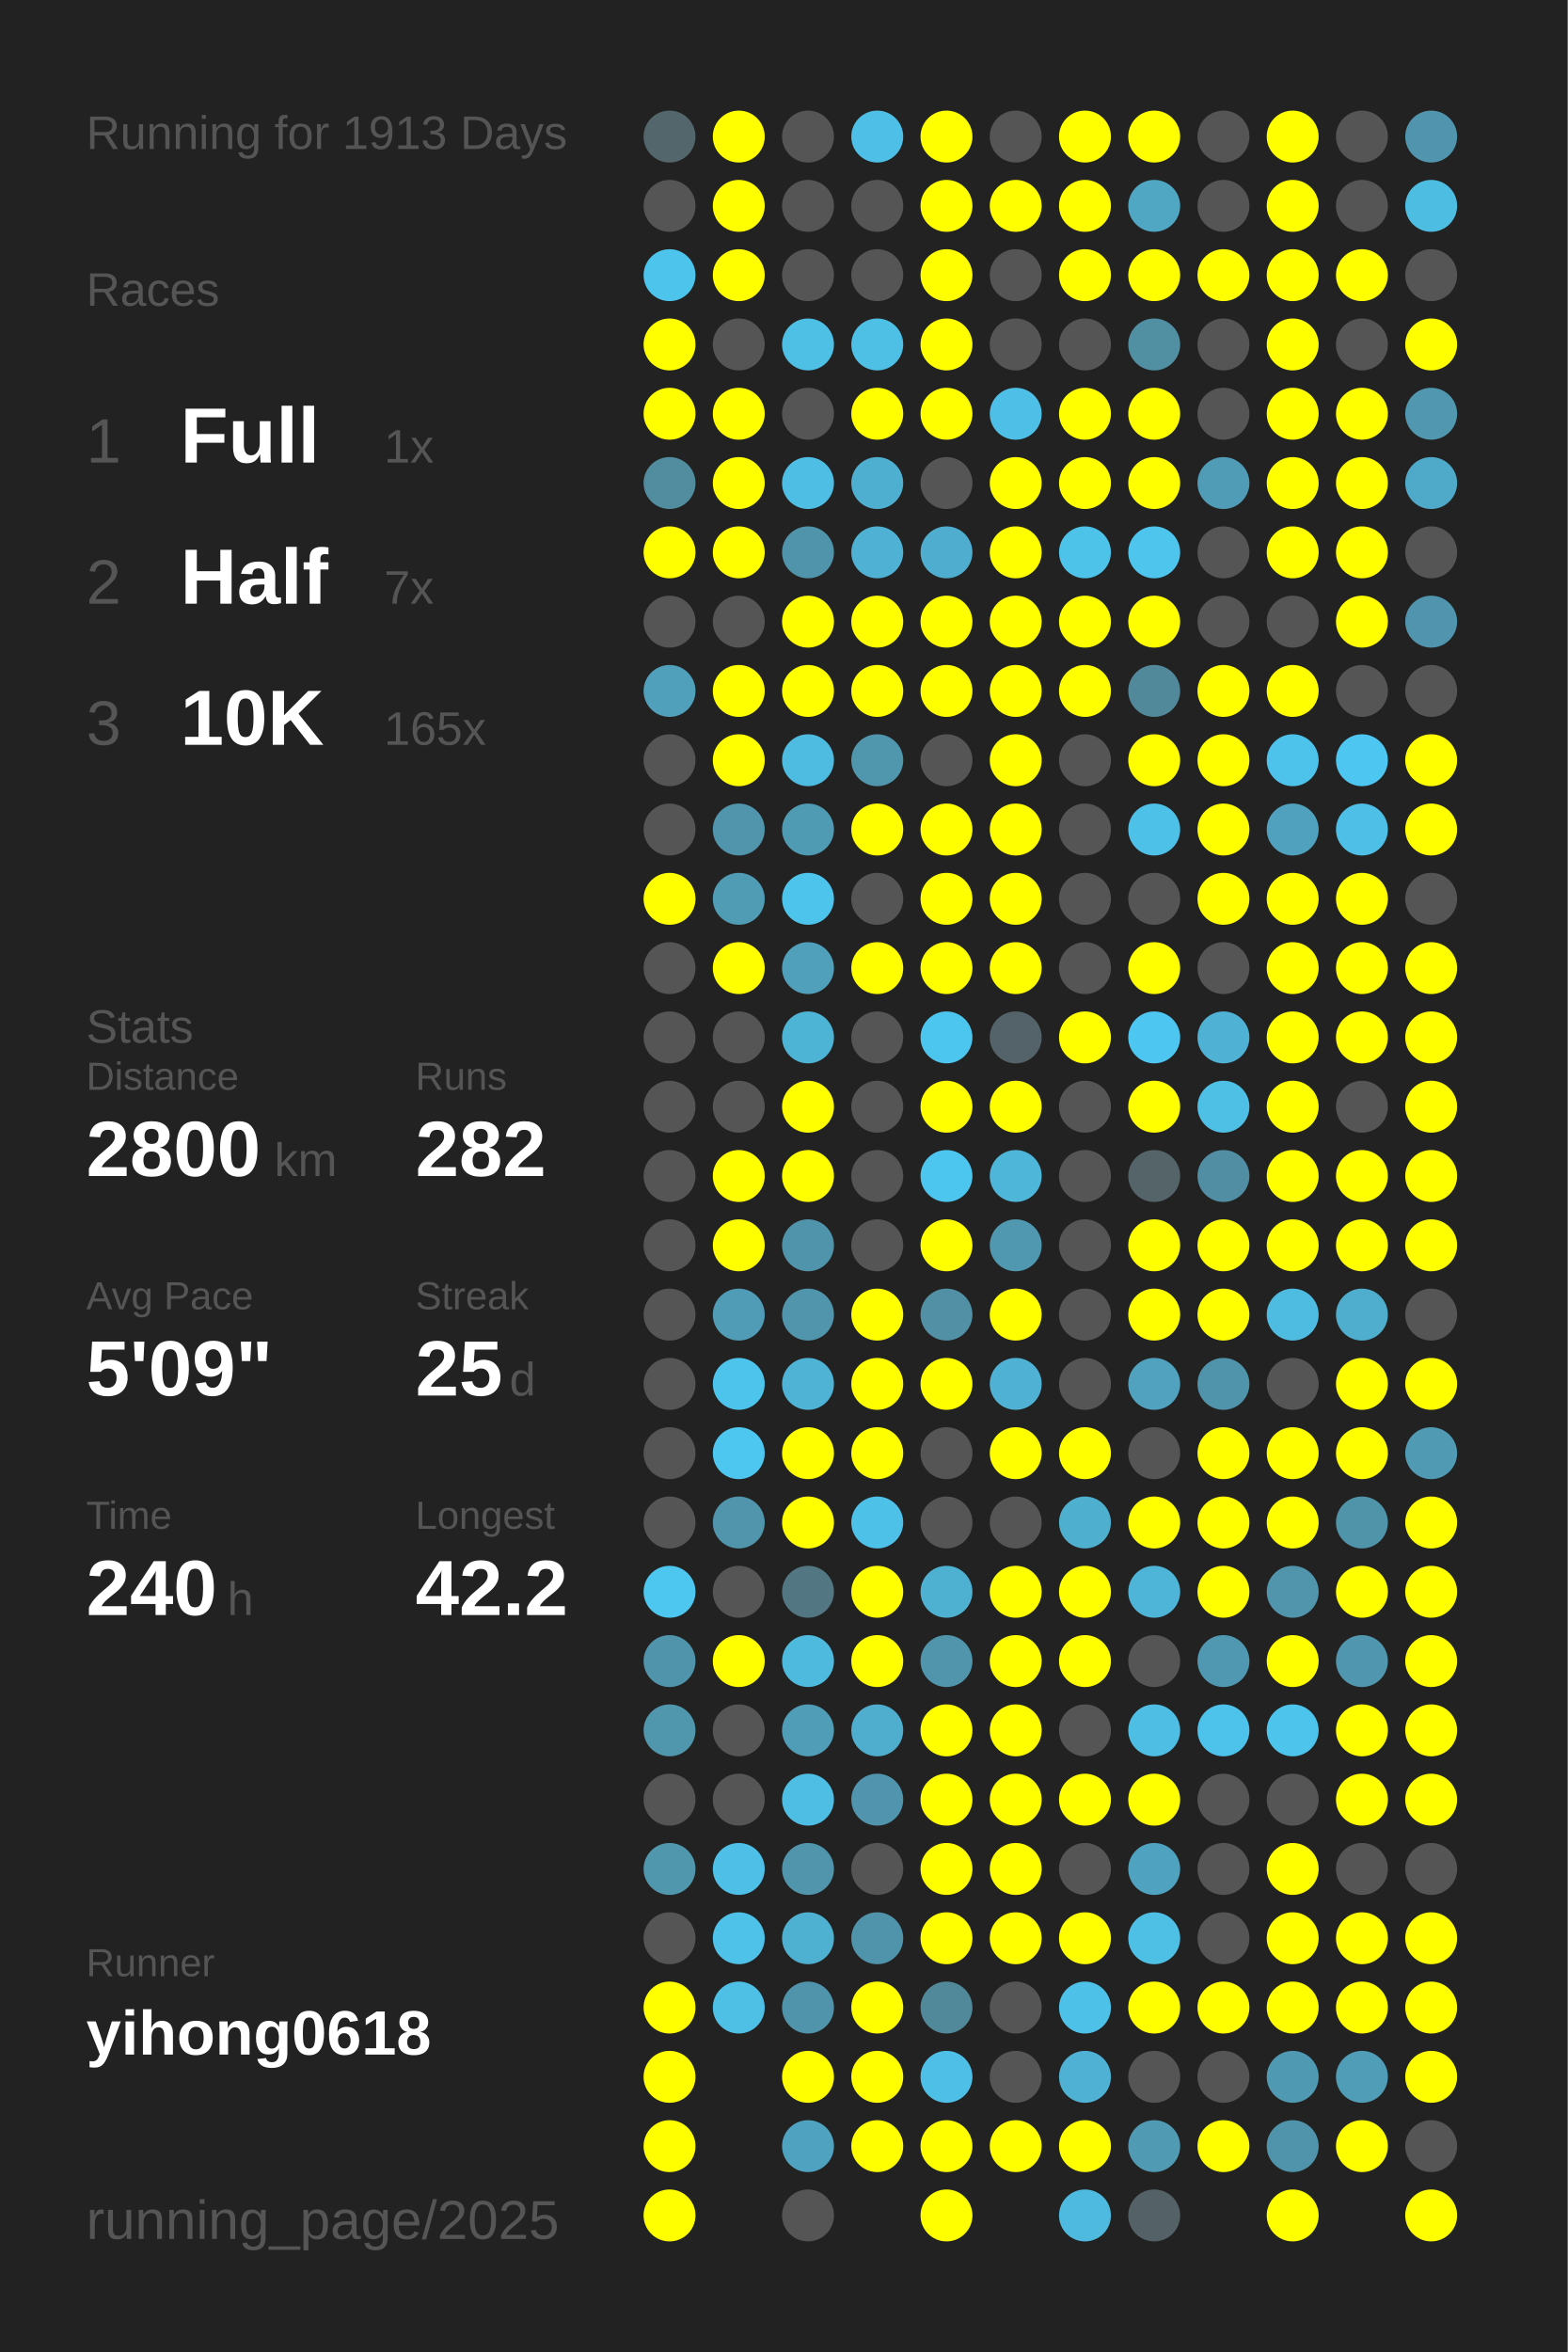
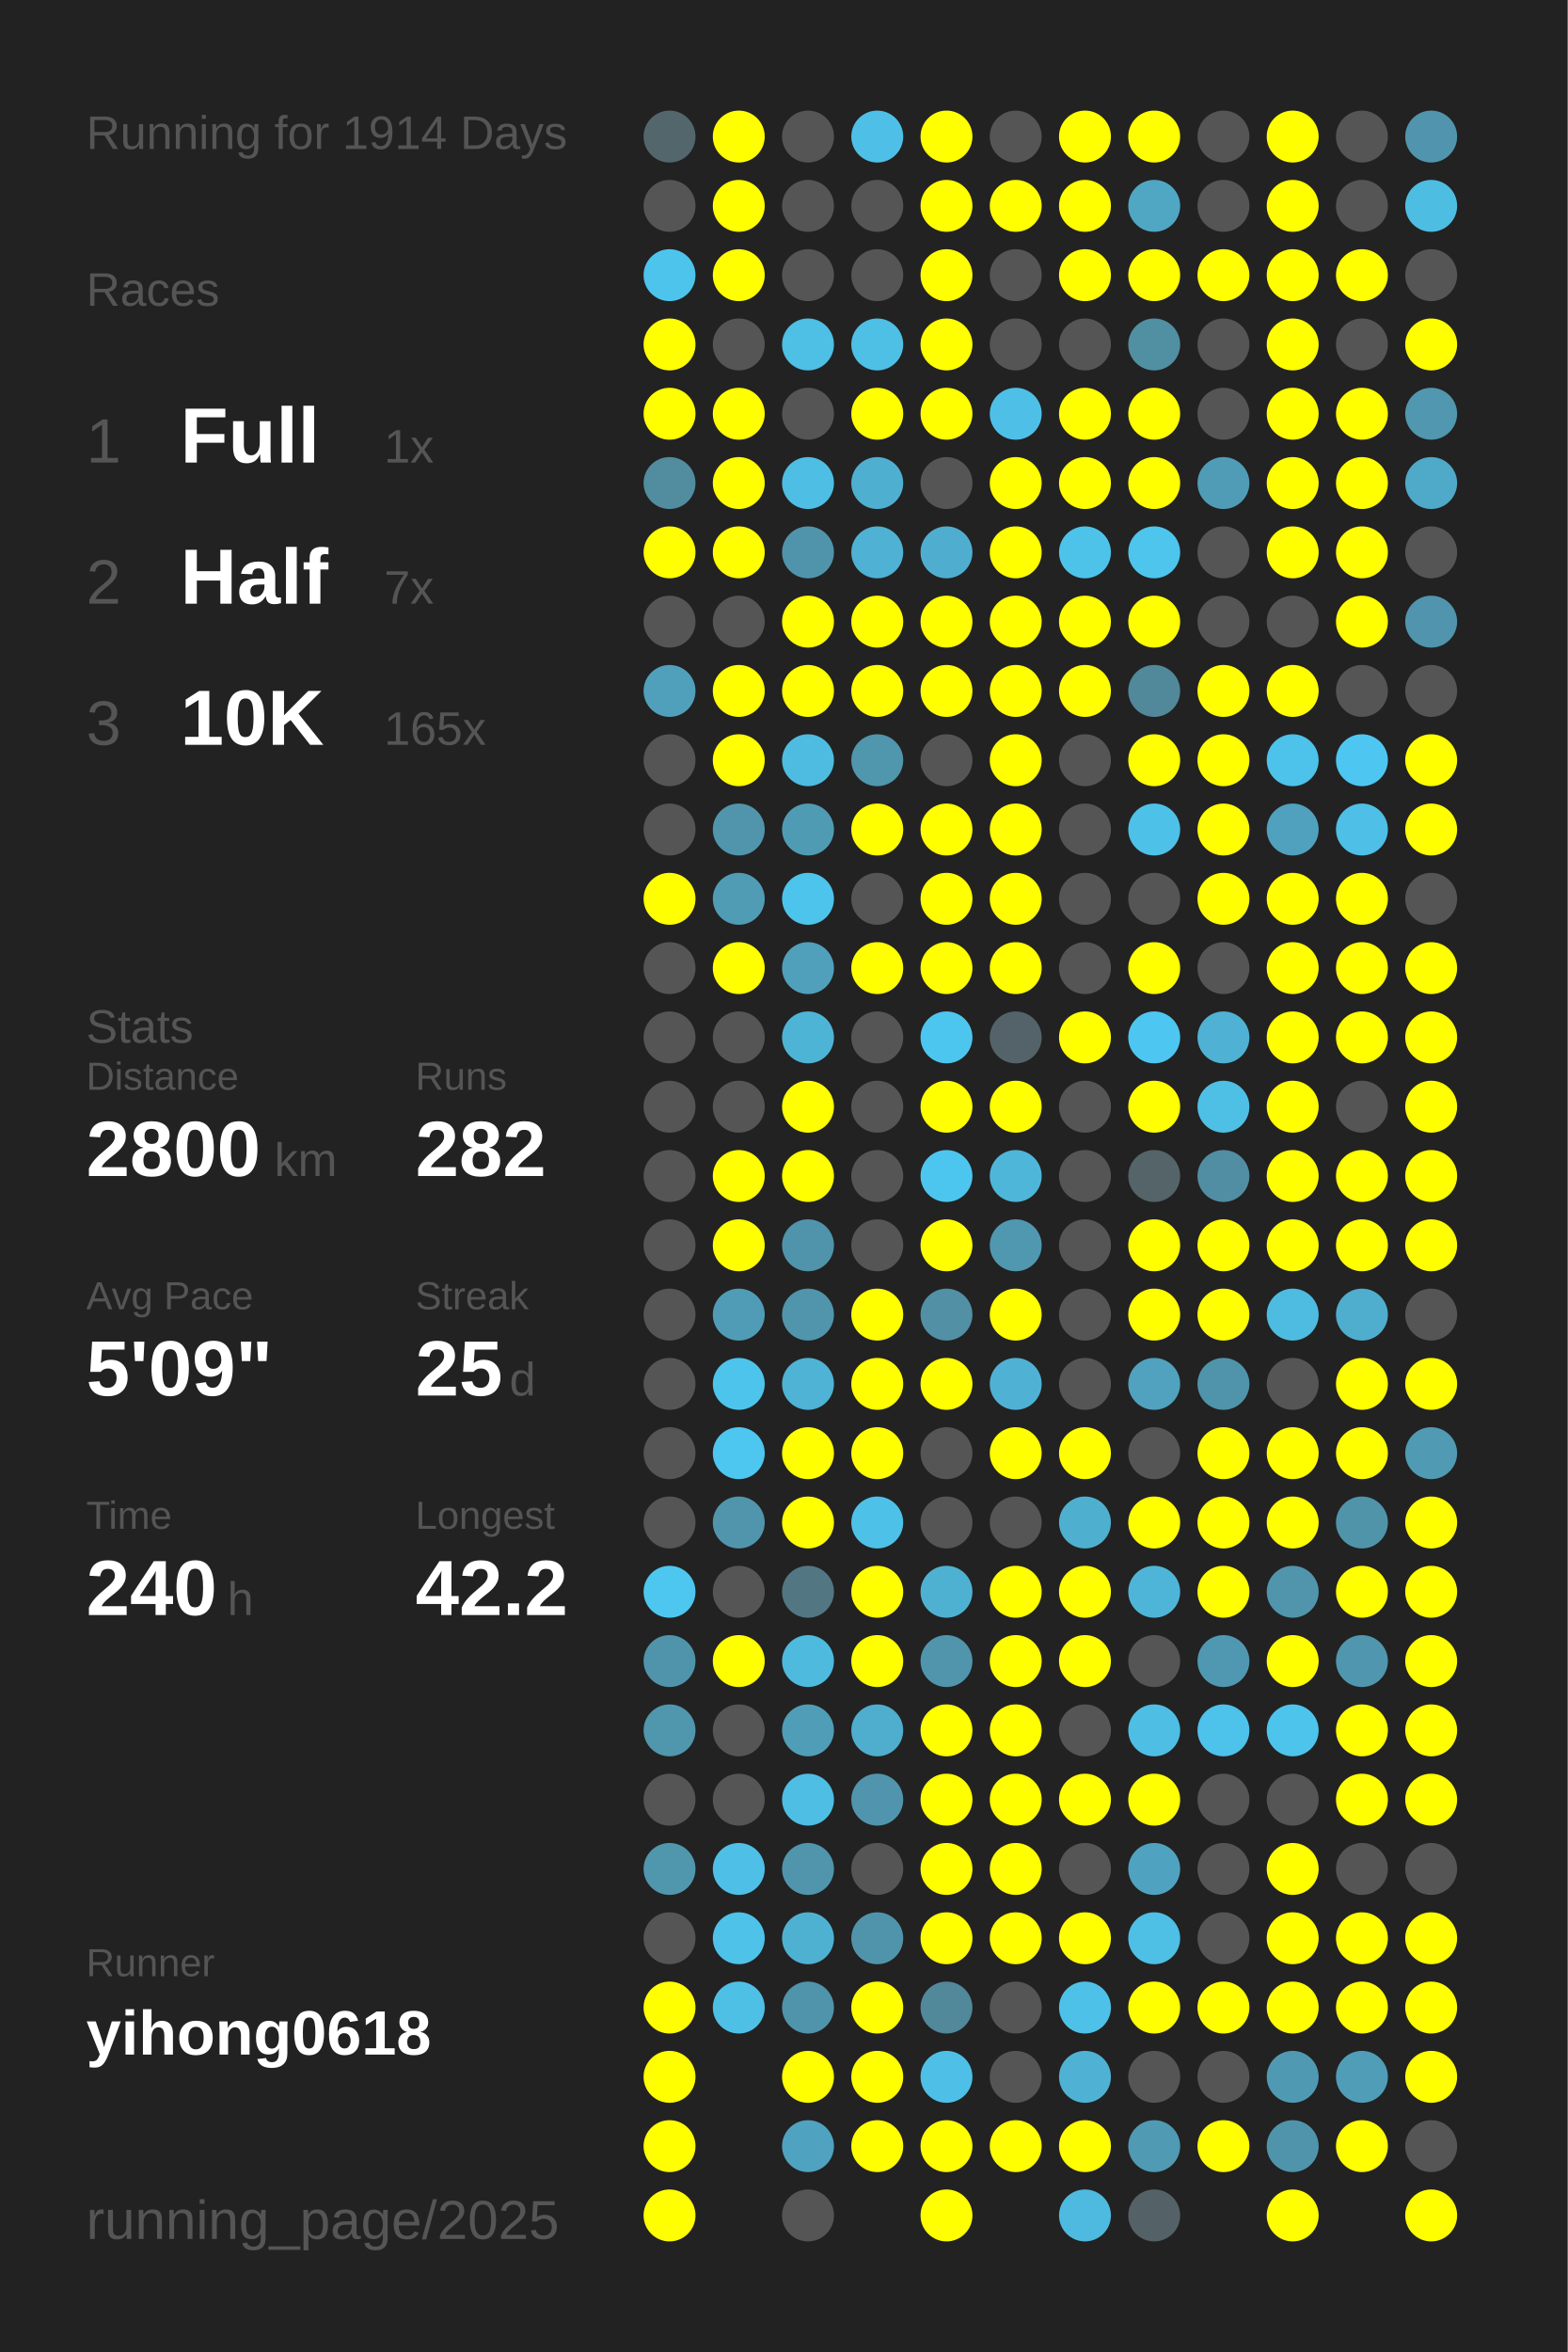
<svg xmlns="http://www.w3.org/2000/svg" baseProfile="full" height="300mm" version="1.1" viewBox="0,0,200,300" width="200mm">
  <defs />
  <rect fill="#222222" height="300" width="200" x="0" y="0" />
-   <text fill="#555555" style="font-size:6px; font-family:Arial;" x="11" y="19">Running for 1913 Days</text>
+   <text fill="#555555" style="font-size:6px; font-family:Arial;" x="11" y="19">Running for 1914 Days</text>
  <text fill="#555555" style="font-size:6px; font-family:Arial;" x="11" y="39">Races</text>
  <text fill="#555555" style="font-size:8px; font-family:Arial;" x="11" y="59">1</text>
  <text fill="#FFFFFF" style="font-size:10px; font-family:Arial; font-weight:bold;" x="23" y="59">Full</text>
  <text fill="#555555" style="font-size:6px; font-family:Arial;" x="49" y="59">1x</text>
  <text fill="#555555" style="font-size:8px; font-family:Arial;" x="11" y="77">2</text>
  <text fill="#FFFFFF" style="font-size:10px; font-family:Arial; font-weight:bold;" x="23" y="77">Half</text>
  <text fill="#555555" style="font-size:6px; font-family:Arial;" x="49" y="77">7x</text>
  <text fill="#555555" style="font-size:8px; font-family:Arial;" x="11" y="95">3</text>
  <text fill="#FFFFFF" style="font-size:10px; font-family:Arial; font-weight:bold;" x="23" y="95">10K</text>
  <text fill="#555555" style="font-size:6px; font-family:Arial;" x="49" y="95">165x</text>
  <text fill="#555555" style="font-size:6px; font-family:Arial;" x="11" y="133">Stats</text>
  <text fill="#555555" style="font-size:5px; font-family:Arial;" x="11" y="139">Distance</text>
  <text fill="#FFFFFF" style="font-size:10px; font-family:Arial; font-weight:bold;" x="11" y="150">2800</text>
  <text fill="#555555" style="font-size:6px; font-family:Arial;" x="35" y="150">km</text>
  <text fill="#555555" style="font-size:5px; font-family:Arial;" x="53" y="139">Runs</text>
  <text fill="#FFFFFF" style="font-size:10px; font-family:Arial; font-weight:bold;" x="53" y="150">282</text>
  <text fill="#555555" style="font-size:5px; font-family:Arial;" x="11" y="167">Avg Pace</text>
  <text fill="#FFFFFF" style="font-size:10px; font-family:Arial; font-weight:bold;" x="11" y="178">5'09"</text>
  <text fill="#555555" style="font-size:5px; font-family:Arial;" x="53" y="167">Streak</text>
  <text fill="#FFFFFF" style="font-size:10px; font-family:Arial; font-weight:bold;" x="53" y="178">25</text>
  <text fill="#555555" style="font-size:6px; font-family:Arial;" x="65" y="178">d</text>
  <text fill="#555555" style="font-size:5px; font-family:Arial;" x="11" y="195">Time</text>
  <text fill="#FFFFFF" style="font-size:10px; font-family:Arial; font-weight:bold;" x="11" y="206">240</text>
  <text fill="#555555" style="font-size:6px; font-family:Arial;" x="29" y="206">h</text>
  <text fill="#555555" style="font-size:5px; font-family:Arial;" x="53" y="195">Longest</text>
  <text fill="#FFFFFF" style="font-size:10px; font-family:Arial; font-weight:bold;" x="53" y="206">42.2</text>
  <text fill="#555555" style="font-size:5px; font-family:Arial;" x="11" y="252.065">Runner</text>
  <text fill="#FFFFFF" style="font-size:8px; font-family:Arial; font-weight:bold;" x="11" y="262.065">yihong0618</text>
  <text fill="#555555" style="font-size:7px; font-family:Arial;" x="11" y="285.581">running_page/2025</text>
  <circle cx="85.417" cy="17.419" fill="#53666c" r="3.312" />
  <circle cx="85.417" cy="26.258" fill="#555555" r="3.312" />
  <circle cx="85.417" cy="35.097" fill="#4dc4ec" r="3.312" />
  <circle cx="85.417" cy="43.935" fill="#FFFF00" r="3.312" />
  <circle cx="85.417" cy="52.774" fill="#FFFF00" r="3.312" />
  <circle cx="85.417" cy="61.613" fill="#518c9f" r="3.312" />
  <circle cx="85.417" cy="70.452" fill="#FFFF00" r="3.312" />
  <circle cx="85.417" cy="79.29" fill="#555555" r="3.312" />
  <circle cx="85.417" cy="88.129" fill="#50a0bb" r="3.312" />
  <circle cx="85.417" cy="96.968" fill="#555555" r="3.312" />
  <circle cx="85.417" cy="105.806" fill="#555555" r="3.312" />
  <circle cx="85.417" cy="114.645" fill="#FFFF00" r="3.312" />
  <circle cx="85.417" cy="123.484" fill="#555555" r="3.312" />
  <circle cx="85.417" cy="132.323" fill="#555555" r="3.312" />
  <circle cx="85.417" cy="141.161" fill="#555555" r="3.312" />
  <circle cx="85.417" cy="150" fill="#555555" r="3.312" />
  <circle cx="85.417" cy="158.839" fill="#555555" r="3.312" />
  <circle cx="85.417" cy="167.677" fill="#555555" r="3.312" />
  <circle cx="85.417" cy="176.516" fill="#555555" r="3.312" />
  <circle cx="85.417" cy="185.355" fill="#555555" r="3.312" />
  <circle cx="85.417" cy="194.194" fill="#555555" r="3.312" />
  <circle cx="85.417" cy="203.032" fill="#4dc7f0" r="3.312" />
  <circle cx="85.417" cy="211.871" fill="#5094ab" r="3.312" />
  <circle cx="85.417" cy="220.71" fill="#5096ad" r="3.312" />
  <circle cx="85.417" cy="229.548" fill="#555555" r="3.312" />
  <circle cx="85.417" cy="238.387" fill="#5096ad" r="3.312" />
  <circle cx="85.417" cy="247.226" fill="#555555" r="3.312" />
  <circle cx="85.417" cy="256.065" fill="#FFFF00" r="3.312" />
  <circle cx="85.417" cy="264.903" fill="#FFFF00" r="3.312" />
  <circle cx="85.417" cy="273.742" fill="#FFFF00" r="3.312" />
  <circle cx="85.417" cy="282.581" fill="#FFFF00" r="3.312" />
  <circle cx="94.25" cy="17.419" fill="#FFFF00" r="3.312" />
  <circle cx="94.25" cy="26.258" fill="#FFFF00" r="3.312" />
  <circle cx="94.25" cy="35.097" fill="#FFFF00" r="3.312" />
  <circle cx="94.25" cy="43.935" fill="#555555" r="3.312" />
  <circle cx="94.25" cy="52.774" fill="#FFFF00" r="3.312" />
  <circle cx="94.25" cy="61.613" fill="#FFFF00" r="3.312" />
  <circle cx="94.25" cy="70.452" fill="#FFFF00" r="3.312" />
  <circle cx="94.25" cy="79.29" fill="#555555" r="3.312" />
  <circle cx="94.25" cy="88.129" fill="#FFFF00" r="3.312" />
  <circle cx="94.25" cy="96.968" fill="#FFFF00" r="3.312" />
  <circle cx="94.25" cy="105.806" fill="#5095ac" r="3.312" />
  <circle cx="94.25" cy="114.645" fill="#509cb5" r="3.312" />
  <circle cx="94.25" cy="123.484" fill="#FFFF00" r="3.312" />
  <circle cx="94.25" cy="132.323" fill="#555555" r="3.312" />
  <circle cx="94.25" cy="141.161" fill="#555555" r="3.312" />
  <circle cx="94.25" cy="150" fill="#FFFF00" r="3.312" />
  <circle cx="94.25" cy="158.839" fill="#FFFF00" r="3.312" />
  <circle cx="94.25" cy="167.677" fill="#509cb6" r="3.312" />
  <circle cx="94.25" cy="176.516" fill="#4dc4ec" r="3.312" />
  <circle cx="94.25" cy="185.355" fill="#4dc7f0" r="3.312" />
  <circle cx="94.25" cy="194.194" fill="#5095ac" r="3.312" />
  <circle cx="94.25" cy="203.032" fill="#555555" r="3.312" />
  <circle cx="94.25" cy="211.871" fill="#FFFF00" r="3.312" />
  <circle cx="94.25" cy="220.71" fill="#555555" r="3.312" />
  <circle cx="94.25" cy="229.548" fill="#555555" r="3.312" />
  <circle cx="94.25" cy="238.387" fill="#4ec0e7" r="3.312" />
  <circle cx="94.25" cy="247.226" fill="#4ec2e9" r="3.312" />
  <circle cx="94.25" cy="256.065" fill="#4ec0e6" r="3.312" />
  <circle cx="103.083" cy="17.419" fill="#555555" r="3.312" />
  <circle cx="103.083" cy="26.258" fill="#555555" r="3.312" />
  <circle cx="103.083" cy="35.097" fill="#555555" r="3.312" />
  <circle cx="103.083" cy="43.935" fill="#4ebfe5" r="3.312" />
  <circle cx="103.083" cy="52.774" fill="#555555" r="3.312" />
  <circle cx="103.083" cy="61.613" fill="#4ebee4" r="3.312" />
  <circle cx="103.083" cy="70.452" fill="#5094ac" r="3.312" />
  <circle cx="103.083" cy="79.29" fill="#FFFF00" r="3.312" />
  <circle cx="103.083" cy="88.129" fill="#FFFF00" r="3.312" />
  <circle cx="103.083" cy="96.968" fill="#4ebce1" r="3.312" />
  <circle cx="103.083" cy="105.806" fill="#509bb4" r="3.312" />
  <circle cx="103.083" cy="114.645" fill="#4dc4ec" r="3.312" />
  <circle cx="103.083" cy="123.484" fill="#50a0bc" r="3.312" />
  <circle cx="103.083" cy="132.323" fill="#4eb4d6" r="3.312" />
  <circle cx="103.083" cy="141.161" fill="#FFFF00" r="3.312" />
  <circle cx="103.083" cy="150" fill="#FFFF00" r="3.312" />
  <circle cx="103.083" cy="158.839" fill="#5094ab" r="3.312" />
  <circle cx="103.083" cy="167.677" fill="#5095ac" r="3.312" />
  <circle cx="103.083" cy="176.516" fill="#4eb3d5" r="3.312" />
  <circle cx="103.083" cy="185.355" fill="#FFFF00" r="3.312" />
  <circle cx="103.083" cy="194.194" fill="#FFFF00" r="3.312" />
  <circle cx="103.083" cy="203.032" fill="#527783" r="3.312" />
  <circle cx="103.083" cy="211.871" fill="#4ebade" r="3.312" />
  <circle cx="103.083" cy="220.71" fill="#509db7" r="3.312" />
  <circle cx="103.083" cy="229.548" fill="#4ebee4" r="3.312" />
  <circle cx="103.083" cy="238.387" fill="#5095ac" r="3.312" />
  <circle cx="103.083" cy="247.226" fill="#4fb1d2" r="3.312" />
  <circle cx="103.083" cy="256.065" fill="#5094ab" r="3.312" />
  <circle cx="103.083" cy="264.903" fill="#FFFF00" r="3.312" />
  <circle cx="103.083" cy="273.742" fill="#4fa3c0" r="3.312" />
  <circle cx="103.083" cy="282.581" fill="#555555" r="3.312" />
  <circle cx="111.917" cy="17.419" fill="#4ec0e7" r="3.312" />
  <circle cx="111.917" cy="26.258" fill="#555555" r="3.312" />
  <circle cx="111.917" cy="35.097" fill="#555555" r="3.312" />
  <circle cx="111.917" cy="43.935" fill="#4ebfe5" r="3.312" />
  <circle cx="111.917" cy="52.774" fill="#FFFF00" r="3.312" />
  <circle cx="111.917" cy="61.613" fill="#4fafd0" r="3.312" />
  <circle cx="111.917" cy="70.452" fill="#4fb1d3" r="3.312" />
  <circle cx="111.917" cy="79.29" fill="#FFFF00" r="3.312" />
  <circle cx="111.917" cy="88.129" fill="#FFFF00" r="3.312" />
  <circle cx="111.917" cy="96.968" fill="#5096ad" r="3.312" />
  <circle cx="111.917" cy="105.806" fill="#FFFF00" r="3.312" />
  <circle cx="111.917" cy="114.645" fill="#555555" r="3.312" />
  <circle cx="111.917" cy="123.484" fill="#FFFF00" r="3.312" />
  <circle cx="111.917" cy="132.323" fill="#555555" r="3.312" />
  <circle cx="111.917" cy="141.161" fill="#555555" r="3.312" />
  <circle cx="111.917" cy="150" fill="#555555" r="3.312" />
  <circle cx="111.917" cy="158.839" fill="#555555" r="3.312" />
  <circle cx="111.917" cy="167.677" fill="#FFFF00" r="3.312" />
  <circle cx="111.917" cy="176.516" fill="#FFFF00" r="3.312" />
  <circle cx="111.917" cy="185.355" fill="#FFFF00" r="3.312" />
  <circle cx="111.917" cy="194.194" fill="#4ec1e8" r="3.312" />
  <circle cx="111.917" cy="203.032" fill="#FFFF00" r="3.312" />
  <circle cx="111.917" cy="211.871" fill="#FFFF00" r="3.312" />
  <circle cx="111.917" cy="220.71" fill="#4fadcd" r="3.312" />
  <circle cx="111.917" cy="229.548" fill="#5095ad" r="3.312" />
  <circle cx="111.917" cy="238.387" fill="#555555" r="3.312" />
  <circle cx="111.917" cy="247.226" fill="#5094ab" r="3.312" />
  <circle cx="111.917" cy="256.065" fill="#FFFF00" r="3.312" />
  <circle cx="111.917" cy="264.903" fill="#FFFF00" r="3.312" />
  <circle cx="111.917" cy="273.742" fill="#FFFF00" r="3.312" />
  <circle cx="120.75" cy="17.419" fill="#FFFF00" r="3.312" />
  <circle cx="120.75" cy="26.258" fill="#FFFF00" r="3.312" />
  <circle cx="120.75" cy="35.097" fill="#FFFF00" r="3.312" />
  <circle cx="120.75" cy="43.935" fill="#FFFF00" r="3.312" />
  <circle cx="120.75" cy="52.774" fill="#FFFF00" r="3.312" />
  <circle cx="120.75" cy="61.613" fill="#555555" r="3.312" />
  <circle cx="120.75" cy="70.452" fill="#4faecf" r="3.312" />
  <circle cx="120.75" cy="79.29" fill="#FFFF00" r="3.312" />
  <circle cx="120.75" cy="88.129" fill="#FFFF00" r="3.312" />
  <circle cx="120.75" cy="96.968" fill="#555555" r="3.312" />
  <circle cx="120.75" cy="105.806" fill="#FFFF00" r="3.312" />
  <circle cx="120.75" cy="114.645" fill="#FFFF00" r="3.312" />
  <circle cx="120.75" cy="123.484" fill="#FFFF00" r="3.312" />
  <circle cx="120.75" cy="132.323" fill="#4dc6ef" r="3.312" />
  <circle cx="120.75" cy="141.161" fill="#FFFF00" r="3.312" />
  <circle cx="120.75" cy="150" fill="#4dc6ef" r="3.312" />
  <circle cx="120.75" cy="158.839" fill="#FFFF00" r="3.312" />
  <circle cx="120.75" cy="167.677" fill="#5190a5" r="3.312" />
  <circle cx="120.75" cy="176.516" fill="#FFFF00" r="3.312" />
  <circle cx="120.75" cy="185.355" fill="#555555" r="3.312" />
  <circle cx="120.75" cy="194.194" fill="#555555" r="3.312" />
  <circle cx="120.75" cy="203.032" fill="#4fb1d2" r="3.312" />
  <circle cx="120.75" cy="211.871" fill="#5095ac" r="3.312" />
  <circle cx="120.75" cy="220.71" fill="#FFFF00" r="3.312" />
  <circle cx="120.75" cy="229.548" fill="#FFFF00" r="3.312" />
  <circle cx="120.75" cy="238.387" fill="#FFFF00" r="3.312" />
  <circle cx="120.75" cy="247.226" fill="#FFFF00" r="3.312" />
  <circle cx="120.75" cy="256.065" fill="#51889a" r="3.312" />
  <circle cx="120.75" cy="264.903" fill="#4ec0e7" r="3.312" />
  <circle cx="120.75" cy="273.742" fill="#FFFF00" r="3.312" />
  <circle cx="120.75" cy="282.581" fill="#FFFF00" r="3.312" />
  <circle cx="129.583" cy="17.419" fill="#555555" r="3.312" />
  <circle cx="129.583" cy="26.258" fill="#FFFF00" r="3.312" />
  <circle cx="129.583" cy="35.097" fill="#555555" r="3.312" />
  <circle cx="129.583" cy="43.935" fill="#555555" r="3.312" />
  <circle cx="129.583" cy="52.774" fill="#4ec0e7" r="3.312" />
  <circle cx="129.583" cy="61.613" fill="#FFFF00" r="3.312" />
  <circle cx="129.583" cy="70.452" fill="#FFFF00" r="3.312" />
  <circle cx="129.583" cy="79.29" fill="#FFFF00" r="3.312" />
  <circle cx="129.583" cy="88.129" fill="#FFFF00" r="3.312" />
  <circle cx="129.583" cy="96.968" fill="#FFFF00" r="3.312" />
  <circle cx="129.583" cy="105.806" fill="#FFFF00" r="3.312" />
  <circle cx="129.583" cy="114.645" fill="#FFFF00" r="3.312" />
  <circle cx="129.583" cy="123.484" fill="#FFFF00" r="3.312" />
  <circle cx="129.583" cy="132.323" fill="#546369" r="3.312" />
  <circle cx="129.583" cy="141.161" fill="#FFFF00" r="3.312" />
  <circle cx="129.583" cy="150" fill="#4eb6d9" r="3.312" />
  <circle cx="129.583" cy="158.839" fill="#5098b0" r="3.312" />
  <circle cx="129.583" cy="167.677" fill="#FFFF00" r="3.312" />
  <circle cx="129.583" cy="176.516" fill="#4fb2d4" r="3.312" />
  <circle cx="129.583" cy="185.355" fill="#FFFF00" r="3.312" />
  <circle cx="129.583" cy="194.194" fill="#555555" r="3.312" />
  <circle cx="129.583" cy="203.032" fill="#FFFF00" r="3.312" />
  <circle cx="129.583" cy="211.871" fill="#FFFF00" r="3.312" />
  <circle cx="129.583" cy="220.71" fill="#FFFF00" r="3.312" />
  <circle cx="129.583" cy="229.548" fill="#FFFF00" r="3.312" />
  <circle cx="129.583" cy="238.387" fill="#FFFF00" r="3.312" />
  <circle cx="129.583" cy="247.226" fill="#FFFF00" r="3.312" />
  <circle cx="129.583" cy="256.065" fill="#555555" r="3.312" />
  <circle cx="129.583" cy="264.903" fill="#555555" r="3.312" />
  <circle cx="129.583" cy="273.742" fill="#FFFF00" r="3.312" />
  <circle cx="138.417" cy="17.419" fill="#FFFF00" r="3.312" />
  <circle cx="138.417" cy="26.258" fill="#FFFF00" r="3.312" />
  <circle cx="138.417" cy="35.097" fill="#FFFF00" r="3.312" />
  <circle cx="138.417" cy="43.935" fill="#555555" r="3.312" />
  <circle cx="138.417" cy="52.774" fill="#FFFF00" r="3.312" />
  <circle cx="138.417" cy="61.613" fill="#FFFF00" r="3.312" />
  <circle cx="138.417" cy="70.452" fill="#4dc3ea" r="3.312" />
  <circle cx="138.417" cy="79.29" fill="#FFFF00" r="3.312" />
  <circle cx="138.417" cy="88.129" fill="#FFFF00" r="3.312" />
  <circle cx="138.417" cy="96.968" fill="#555555" r="3.312" />
  <circle cx="138.417" cy="105.806" fill="#555555" r="3.312" />
  <circle cx="138.417" cy="114.645" fill="#555555" r="3.312" />
  <circle cx="138.417" cy="123.484" fill="#555555" r="3.312" />
  <circle cx="138.417" cy="132.323" fill="#FFFF00" r="3.312" />
  <circle cx="138.417" cy="141.161" fill="#555555" r="3.312" />
  <circle cx="138.417" cy="150" fill="#555555" r="3.312" />
  <circle cx="138.417" cy="158.839" fill="#555555" r="3.312" />
  <circle cx="138.417" cy="167.677" fill="#555555" r="3.312" />
  <circle cx="138.417" cy="176.516" fill="#555555" r="3.312" />
  <circle cx="138.417" cy="185.355" fill="#FFFF00" r="3.312" />
  <circle cx="138.417" cy="194.194" fill="#4fafcf" r="3.312" />
  <circle cx="138.417" cy="203.032" fill="#FFFF00" r="3.312" />
  <circle cx="138.417" cy="211.871" fill="#FFFF00" r="3.312" />
  <circle cx="138.417" cy="220.71" fill="#555555" r="3.312" />
  <circle cx="138.417" cy="229.548" fill="#FFFF00" r="3.312" />
  <circle cx="138.417" cy="238.387" fill="#555555" r="3.312" />
  <circle cx="138.417" cy="247.226" fill="#FFFF00" r="3.312" />
  <circle cx="138.417" cy="256.065" fill="#4ec1e9" r="3.312" />
  <circle cx="138.417" cy="264.903" fill="#4fb2d4" r="3.312" />
  <circle cx="138.417" cy="273.742" fill="#FFFF00" r="3.312" />
  <circle cx="138.417" cy="282.581" fill="#4ebadf" r="3.312" />
  <circle cx="147.25" cy="17.419" fill="#FFFF00" r="3.312" />
  <circle cx="147.25" cy="26.258" fill="#4fa7c4" r="3.312" />
  <circle cx="147.25" cy="35.097" fill="#FFFF00" r="3.312" />
  <circle cx="147.25" cy="43.935" fill="#518fa3" r="3.312" />
  <circle cx="147.25" cy="52.774" fill="#FFFF00" r="3.312" />
  <circle cx="147.25" cy="61.613" fill="#FFFF00" r="3.312" />
  <circle cx="147.25" cy="70.452" fill="#4dc5ed" r="3.312" />
  <circle cx="147.25" cy="79.29" fill="#FFFF00" r="3.312" />
  <circle cx="147.25" cy="88.129" fill="#51889a" r="3.312" />
  <circle cx="147.25" cy="96.968" fill="#FFFF00" r="3.312" />
  <circle cx="147.25" cy="105.806" fill="#4ec1e8" r="3.312" />
  <circle cx="147.25" cy="114.645" fill="#555555" r="3.312" />
  <circle cx="147.25" cy="123.484" fill="#FFFF00" r="3.312" />
  <circle cx="147.25" cy="132.323" fill="#4dc7f1" r="3.312" />
  <circle cx="147.25" cy="141.161" fill="#FFFF00" r="3.312" />
  <circle cx="147.25" cy="150" fill="#546469" r="3.312" />
  <circle cx="147.25" cy="158.839" fill="#FFFF00" r="3.312" />
  <circle cx="147.25" cy="167.677" fill="#FFFF00" r="3.312" />
  <circle cx="147.25" cy="176.516" fill="#50a2be" r="3.312" />
  <circle cx="147.25" cy="185.355" fill="#555555" r="3.312" />
  <circle cx="147.25" cy="194.194" fill="#FFFF00" r="3.312" />
  <circle cx="147.25" cy="203.032" fill="#4eb5d8" r="3.312" />
  <circle cx="147.25" cy="211.871" fill="#555555" r="3.312" />
  <circle cx="147.25" cy="220.71" fill="#4ebee5" r="3.312" />
  <circle cx="147.25" cy="229.548" fill="#FFFF00" r="3.312" />
  <circle cx="147.25" cy="238.387" fill="#4fa3c0" r="3.312" />
  <circle cx="147.25" cy="247.226" fill="#4ebfe5" r="3.312" />
  <circle cx="147.25" cy="256.065" fill="#FFFF00" r="3.312" />
  <circle cx="147.25" cy="264.903" fill="#555555" r="3.312" />
  <circle cx="147.25" cy="273.742" fill="#509ab3" r="3.312" />
  <circle cx="147.25" cy="282.581" fill="#546267" r="3.312" />
  <circle cx="156.083" cy="17.419" fill="#555555" r="3.312" />
  <circle cx="156.083" cy="26.258" fill="#555555" r="3.312" />
  <circle cx="156.083" cy="35.097" fill="#FFFF00" r="3.312" />
  <circle cx="156.083" cy="43.935" fill="#555555" r="3.312" />
  <circle cx="156.083" cy="52.774" fill="#555555" r="3.312" />
  <circle cx="156.083" cy="61.613" fill="#509cb6" r="3.312" />
  <circle cx="156.083" cy="70.452" fill="#555555" r="3.312" />
  <circle cx="156.083" cy="79.29" fill="#555555" r="3.312" />
  <circle cx="156.083" cy="88.129" fill="#FFFF00" r="3.312" />
  <circle cx="156.083" cy="96.968" fill="#FFFF00" r="3.312" />
  <circle cx="156.083" cy="105.806" fill="#FFFF00" r="3.312" />
  <circle cx="156.083" cy="114.645" fill="#FFFF00" r="3.312" />
  <circle cx="156.083" cy="123.484" fill="#555555" r="3.312" />
  <circle cx="156.083" cy="132.323" fill="#4fb1d3" r="3.312" />
  <circle cx="156.083" cy="141.161" fill="#4ebfe5" r="3.312" />
  <circle cx="156.083" cy="150" fill="#518ea3" r="3.312" />
  <circle cx="156.083" cy="158.839" fill="#FFFF00" r="3.312" />
  <circle cx="156.083" cy="167.677" fill="#FFFF00" r="3.312" />
  <circle cx="156.083" cy="176.516" fill="#5094ab" r="3.312" />
  <circle cx="156.083" cy="185.355" fill="#FFFF00" r="3.312" />
  <circle cx="156.083" cy="194.194" fill="#FFFF00" r="3.312" />
  <circle cx="156.083" cy="203.032" fill="#FFFF00" r="3.312" />
  <circle cx="156.083" cy="211.871" fill="#5098b1" r="3.312" />
  <circle cx="156.083" cy="220.71" fill="#4dc2ea" r="3.312" />
  <circle cx="156.083" cy="229.548" fill="#555555" r="3.312" />
  <circle cx="156.083" cy="238.387" fill="#555555" r="3.312" />
  <circle cx="156.083" cy="247.226" fill="#555555" r="3.312" />
  <circle cx="156.083" cy="256.065" fill="#FFFF00" r="3.312" />
  <circle cx="156.083" cy="264.903" fill="#555555" r="3.312" />
  <circle cx="156.083" cy="273.742" fill="#FFFF00" r="3.312" />
  <circle cx="164.917" cy="17.419" fill="#FFFF00" r="3.312" />
  <circle cx="164.917" cy="26.258" fill="#FFFF00" r="3.312" />
  <circle cx="164.917" cy="35.097" fill="#FFFF00" r="3.312" />
  <circle cx="164.917" cy="43.935" fill="#FFFF00" r="3.312" />
  <circle cx="164.917" cy="52.774" fill="#FFFF00" r="3.312" />
  <circle cx="164.917" cy="61.613" fill="#FFFF00" r="3.312" />
  <circle cx="164.917" cy="70.452" fill="#FFFF00" r="3.312" />
  <circle cx="164.917" cy="79.29" fill="#555555" r="3.312" />
  <circle cx="164.917" cy="88.129" fill="#FFFF00" r="3.312" />
  <circle cx="164.917" cy="96.968" fill="#4dc2ea" r="3.312" />
  <circle cx="164.917" cy="105.806" fill="#50a1bd" r="3.312" />
  <circle cx="164.917" cy="114.645" fill="#FFFF00" r="3.312" />
  <circle cx="164.917" cy="123.484" fill="#FFFF00" r="3.312" />
  <circle cx="164.917" cy="132.323" fill="#FFFF00" r="3.312" />
  <circle cx="164.917" cy="141.161" fill="#FFFF00" r="3.312" />
  <circle cx="164.917" cy="150" fill="#FFFF00" r="3.312" />
  <circle cx="164.917" cy="158.839" fill="#FFFF00" r="3.312" />
  <circle cx="164.917" cy="167.677" fill="#4ebce1" r="3.312" />
  <circle cx="164.917" cy="176.516" fill="#555555" r="3.312" />
  <circle cx="164.917" cy="185.355" fill="#FFFF00" r="3.312" />
  <circle cx="164.917" cy="194.194" fill="#FFFF00" r="3.312" />
  <circle cx="164.917" cy="203.032" fill="#5095ac" r="3.312" />
  <circle cx="164.917" cy="211.871" fill="#FFFF00" r="3.312" />
  <circle cx="164.917" cy="220.71" fill="#4dc4ec" r="3.312" />
  <circle cx="164.917" cy="229.548" fill="#555555" r="3.312" />
  <circle cx="164.917" cy="238.387" fill="#FFFF00" r="3.312" />
  <circle cx="164.917" cy="247.226" fill="#FFFF00" r="3.312" />
  <circle cx="164.917" cy="256.065" fill="#FFFF00" r="3.312" />
  <circle cx="164.917" cy="264.903" fill="#5099b2" r="3.312" />
  <circle cx="164.917" cy="273.742" fill="#5094ab" r="3.312" />
  <circle cx="164.917" cy="282.581" fill="#FFFF00" r="3.312" />
  <circle cx="173.75" cy="17.419" fill="#555555" r="3.312" />
  <circle cx="173.75" cy="26.258" fill="#555555" r="3.312" />
  <circle cx="173.75" cy="35.097" fill="#FFFF00" r="3.312" />
  <circle cx="173.75" cy="43.935" fill="#555555" r="3.312" />
  <circle cx="173.75" cy="52.774" fill="#FFFF00" r="3.312" />
  <circle cx="173.75" cy="61.613" fill="#FFFF00" r="3.312" />
  <circle cx="173.75" cy="70.452" fill="#FFFF00" r="3.312" />
  <circle cx="173.75" cy="79.29" fill="#FFFF00" r="3.312" />
  <circle cx="173.75" cy="88.129" fill="#555555" r="3.312" />
  <circle cx="173.75" cy="96.968" fill="#4dc7f1" r="3.312" />
  <circle cx="173.75" cy="105.806" fill="#4ebfe6" r="3.312" />
  <circle cx="173.75" cy="114.645" fill="#FFFF00" r="3.312" />
  <circle cx="173.75" cy="123.484" fill="#FFFF00" r="3.312" />
  <circle cx="173.75" cy="132.323" fill="#FFFF00" r="3.312" />
  <circle cx="173.75" cy="141.161" fill="#555555" r="3.312" />
  <circle cx="173.75" cy="150" fill="#FFFF00" r="3.312" />
  <circle cx="173.75" cy="158.839" fill="#FFFF00" r="3.312" />
  <circle cx="173.75" cy="167.677" fill="#4faece" r="3.312" />
  <circle cx="173.75" cy="176.516" fill="#FFFF00" r="3.312" />
  <circle cx="173.75" cy="185.355" fill="#FFFF00" r="3.312" />
  <circle cx="173.75" cy="194.194" fill="#5094aa" r="3.312" />
  <circle cx="173.75" cy="203.032" fill="#FFFF00" r="3.312" />
  <circle cx="173.75" cy="211.871" fill="#5096ae" r="3.312" />
  <circle cx="173.75" cy="220.71" fill="#FFFF00" r="3.312" />
  <circle cx="173.75" cy="229.548" fill="#FFFF00" r="3.312" />
  <circle cx="173.75" cy="238.387" fill="#555555" r="3.312" />
  <circle cx="173.75" cy="247.226" fill="#FFFF00" r="3.312" />
  <circle cx="173.75" cy="256.065" fill="#FFFF00" r="3.312" />
  <circle cx="173.75" cy="264.903" fill="#509db7" r="3.312" />
  <circle cx="173.75" cy="273.742" fill="#FFFF00" r="3.312" />
  <circle cx="182.583" cy="17.419" fill="#5095ad" r="3.312" />
  <circle cx="182.583" cy="26.258" fill="#4ebde2" r="3.312" />
  <circle cx="182.583" cy="35.097" fill="#555555" r="3.312" />
  <circle cx="182.583" cy="43.935" fill="#FFFF00" r="3.312" />
  <circle cx="182.583" cy="52.774" fill="#5097af" r="3.312" />
  <circle cx="182.583" cy="61.613" fill="#4fa9c8" r="3.312" />
  <circle cx="182.583" cy="70.452" fill="#555555" r="3.312" />
  <circle cx="182.583" cy="79.29" fill="#5095ad" r="3.312" />
  <circle cx="182.583" cy="88.129" fill="#555555" r="3.312" />
  <circle cx="182.583" cy="96.968" fill="#FFFF00" r="3.312" />
  <circle cx="182.583" cy="105.806" fill="#FFFF00" r="3.312" />
  <circle cx="182.583" cy="114.645" fill="#555555" r="3.312" />
  <circle cx="182.583" cy="123.484" fill="#FFFF00" r="3.312" />
  <circle cx="182.583" cy="132.323" fill="#FFFF00" r="3.312" />
  <circle cx="182.583" cy="141.161" fill="#FFFF00" r="3.312" />
  <circle cx="182.583" cy="150" fill="#FFFF00" r="3.312" />
  <circle cx="182.583" cy="158.839" fill="#FFFF00" r="3.312" />
  <circle cx="182.583" cy="167.677" fill="#555555" r="3.312" />
  <circle cx="182.583" cy="176.516" fill="#FFFF00" r="3.312" />
  <circle cx="182.583" cy="185.355" fill="#509ab3" r="3.312" />
  <circle cx="182.583" cy="194.194" fill="#FFFF00" r="3.312" />
  <circle cx="182.583" cy="203.032" fill="#FFFF00" r="3.312" />
  <circle cx="182.583" cy="211.871" fill="#FFFF00" r="3.312" />
  <circle cx="182.583" cy="220.71" fill="#FFFF00" r="3.312" />
  <circle cx="182.583" cy="229.548" fill="#FFFF00" r="3.312" />
  <circle cx="182.583" cy="238.387" fill="#555555" r="3.312" />
  <circle cx="182.583" cy="247.226" fill="#FFFF00" r="3.312" />
  <circle cx="182.583" cy="256.065" fill="#FFFF00" r="3.312" />
  <circle cx="182.583" cy="264.903" fill="#FFFF00" r="3.312" />
  <circle cx="182.583" cy="273.742" fill="#555555" r="3.312" />
  <circle cx="182.583" cy="282.581" fill="#FFFF00" r="3.312" />
</svg>
